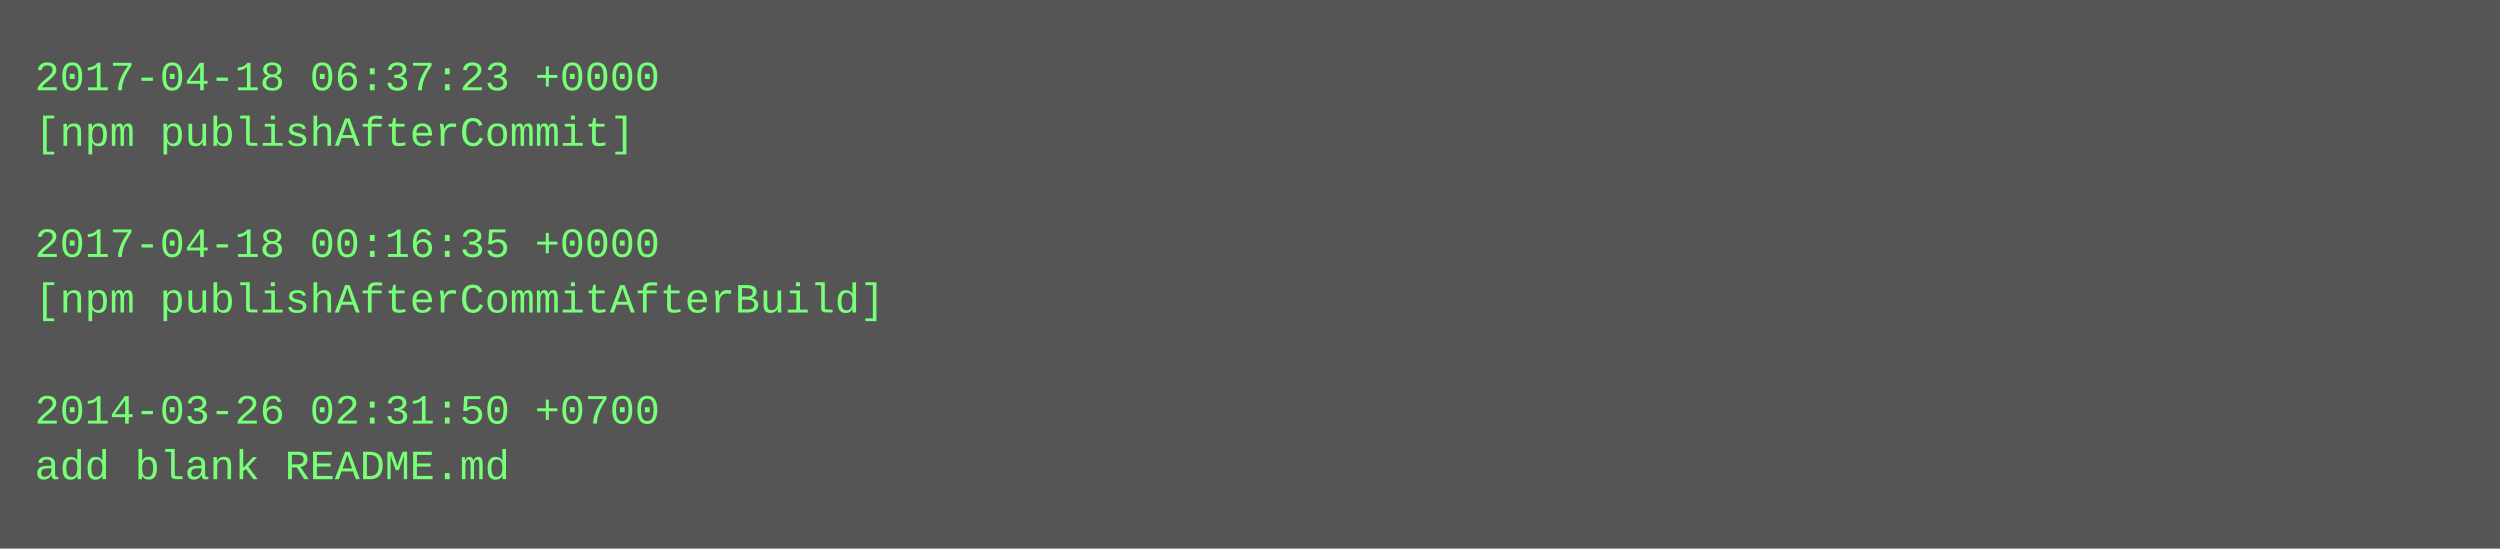
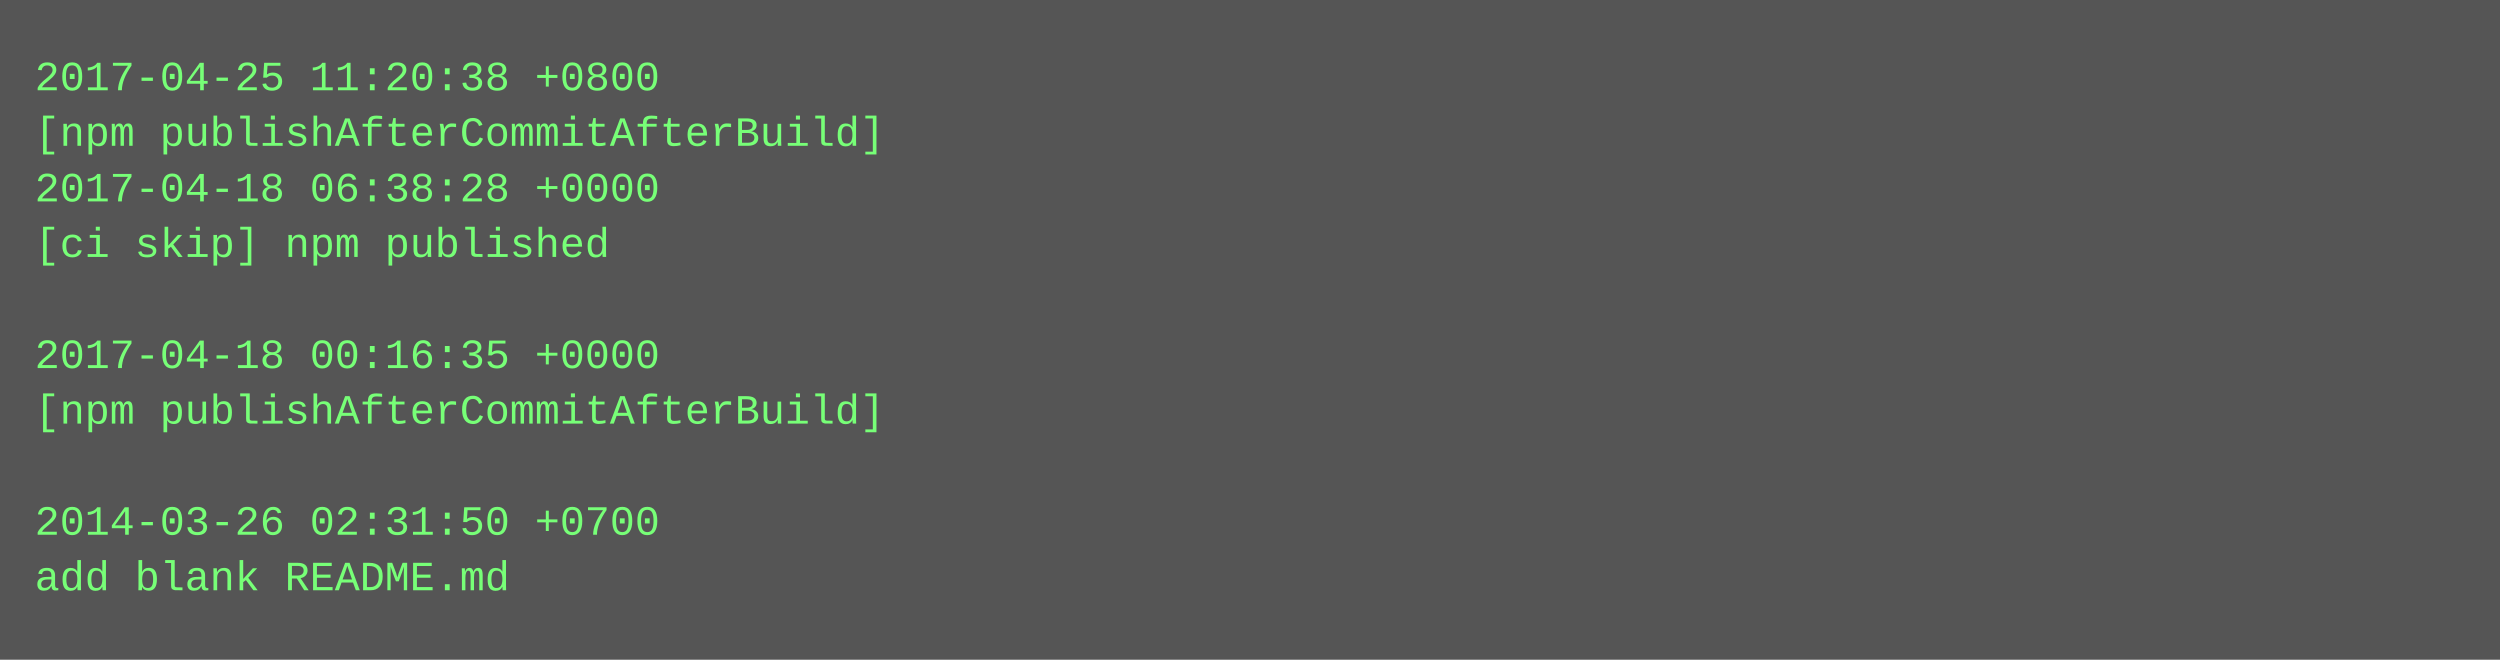
- <svg xmlns="http://www.w3.org/2000/svg" height="158" width="720">
-   <rect height="158" fill="#555" width="720" />
+ <svg xmlns="http://www.w3.org/2000/svg" height="190" width="720">
+   <rect height="190" fill="#555" width="720" />
  <text fill="#7f7" font-family="Courier New" font-size="12" xml:space="preserve">
-     <tspan x="10" y="26">2017-04-18 06:37:23 +0000</tspan>
-     <tspan x="10" y="42">[npm publishAfterCommit]</tspan>
-     <tspan x="10" y="58" />
-     <tspan x="10" y="74">2017-04-18 00:16:35 +0000</tspan>
-     <tspan x="10" y="90">[npm publishAfterCommitAfterBuild]</tspan>
-     <tspan x="10" y="106" />
-     <tspan x="10" y="122">2014-03-26 02:31:50 +0700</tspan>
-     <tspan x="10" y="138">add blank README.md</tspan>
+     <tspan x="10" y="26">2017-04-25 11:20:38 +0800</tspan>
+     <tspan x="10" y="42">[npm publishAfterCommitAfterBuild]</tspan>
+     <tspan x="10" y="58">2017-04-18 06:38:28 +0000</tspan>
+     <tspan x="10" y="74">[ci skip] npm published</tspan>
+     <tspan x="10" y="90" />
+     <tspan x="10" y="106">2017-04-18 00:16:35 +0000</tspan>
+     <tspan x="10" y="122">[npm publishAfterCommitAfterBuild]</tspan>
+     <tspan x="10" y="138" />
+     <tspan x="10" y="154">2014-03-26 02:31:50 +0700</tspan>
+     <tspan x="10" y="170">add blank README.md</tspan>
  </text>
</svg>
